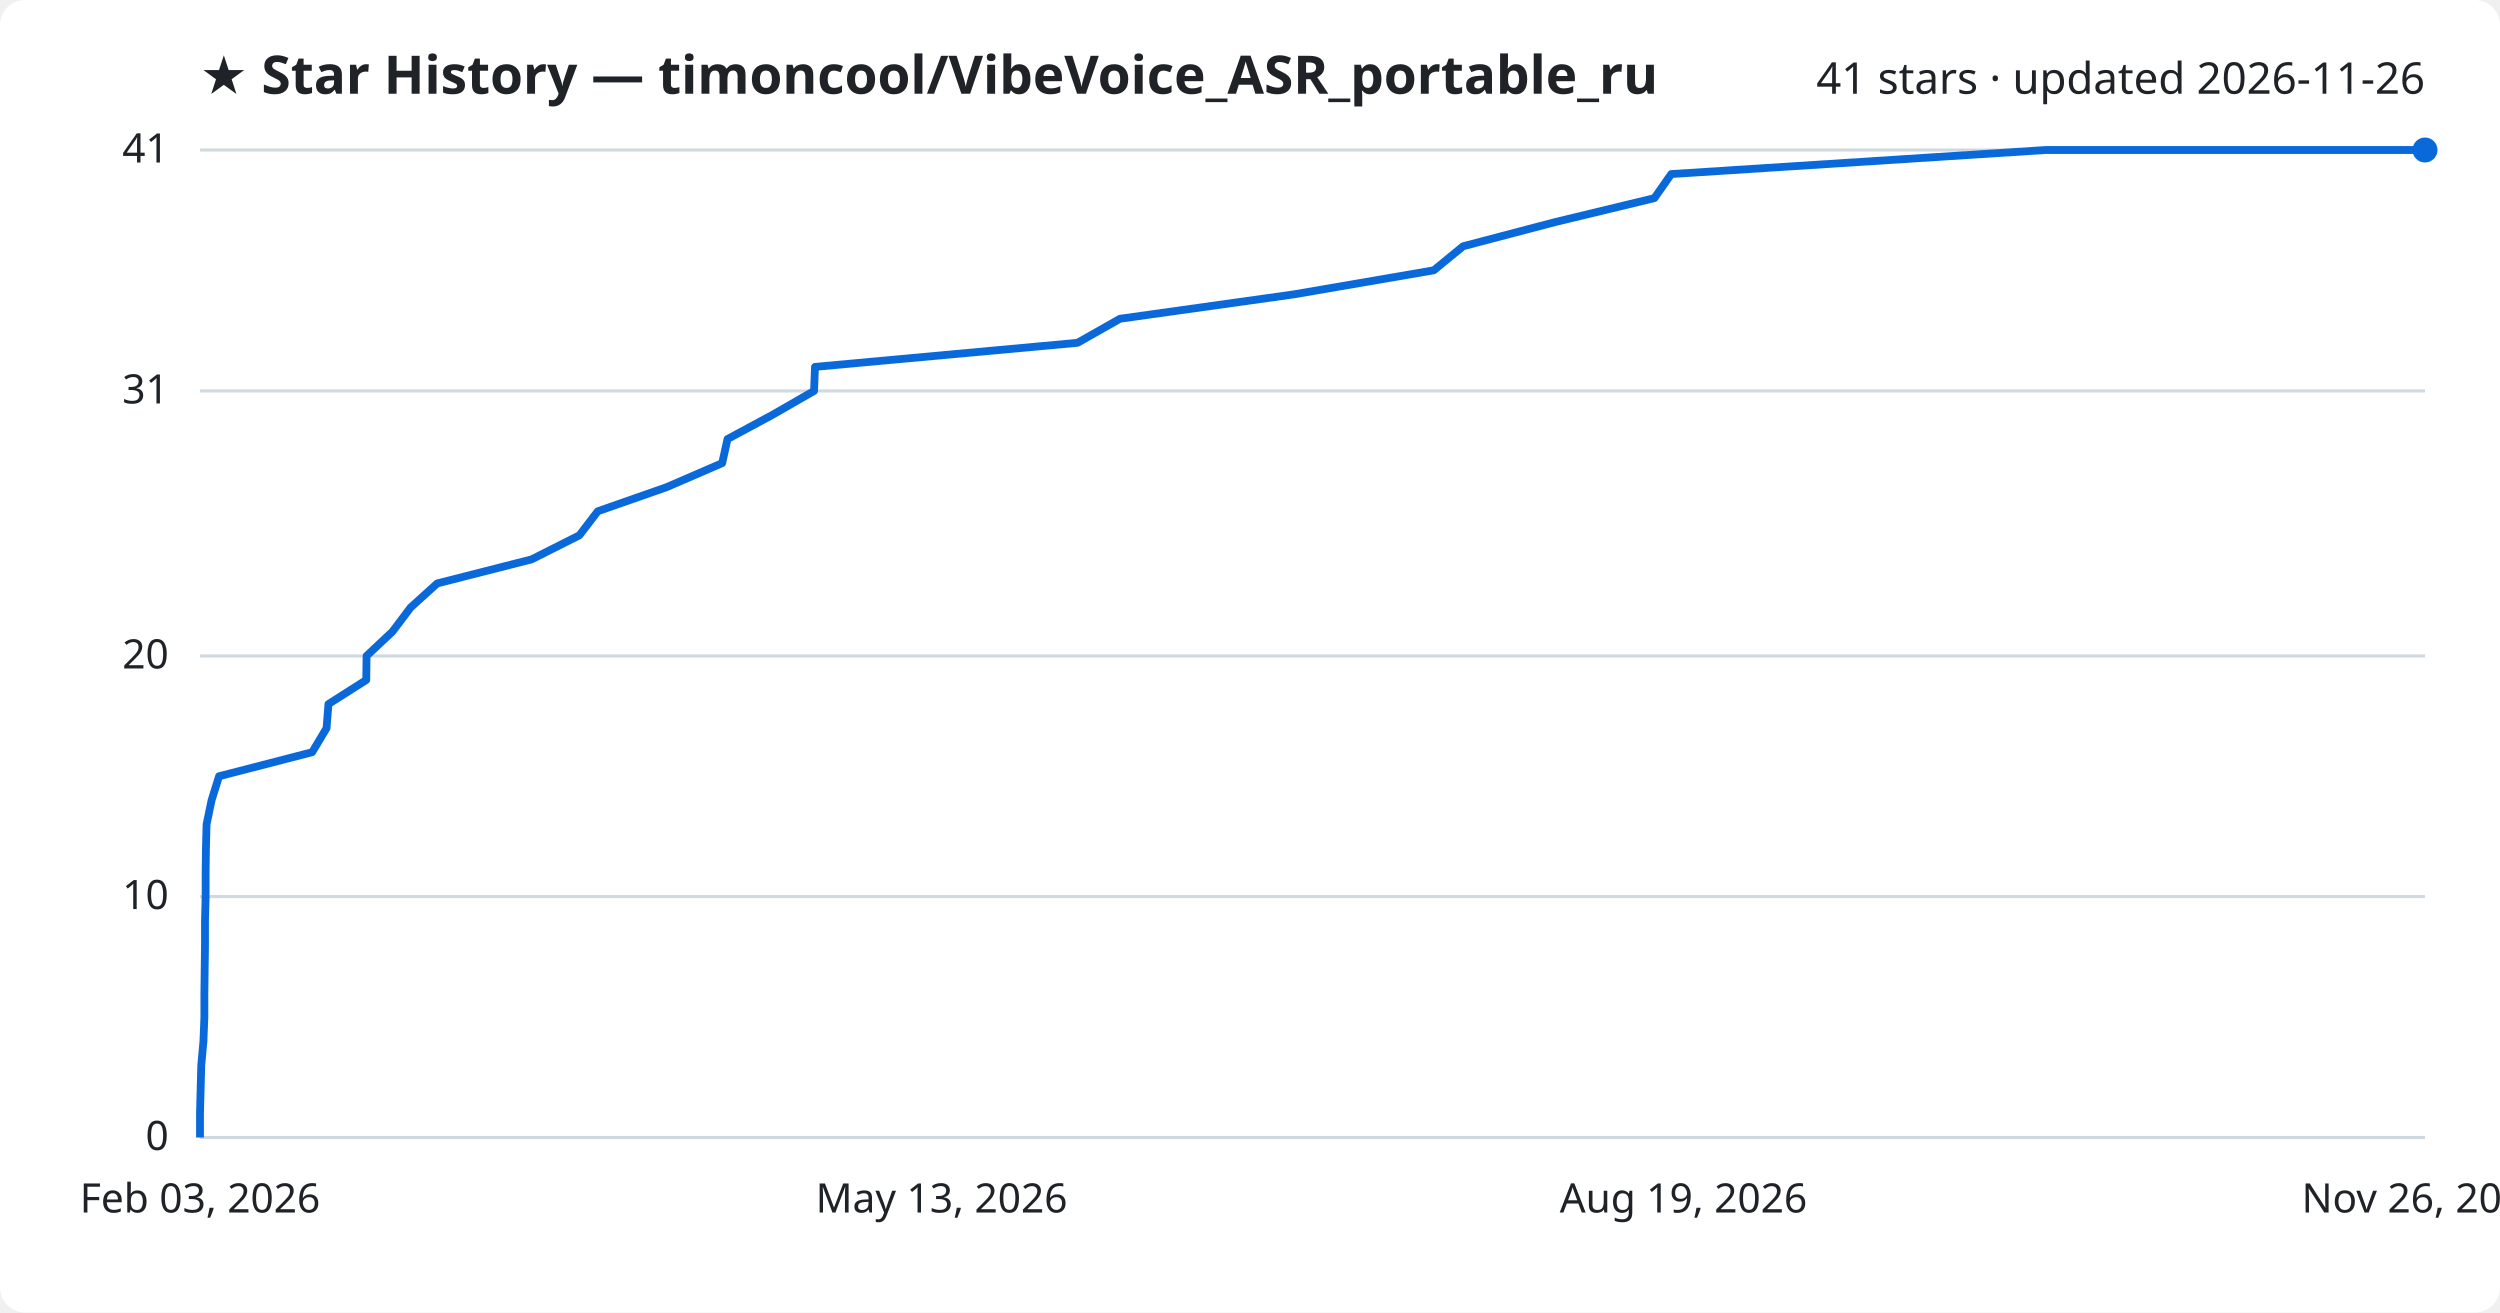
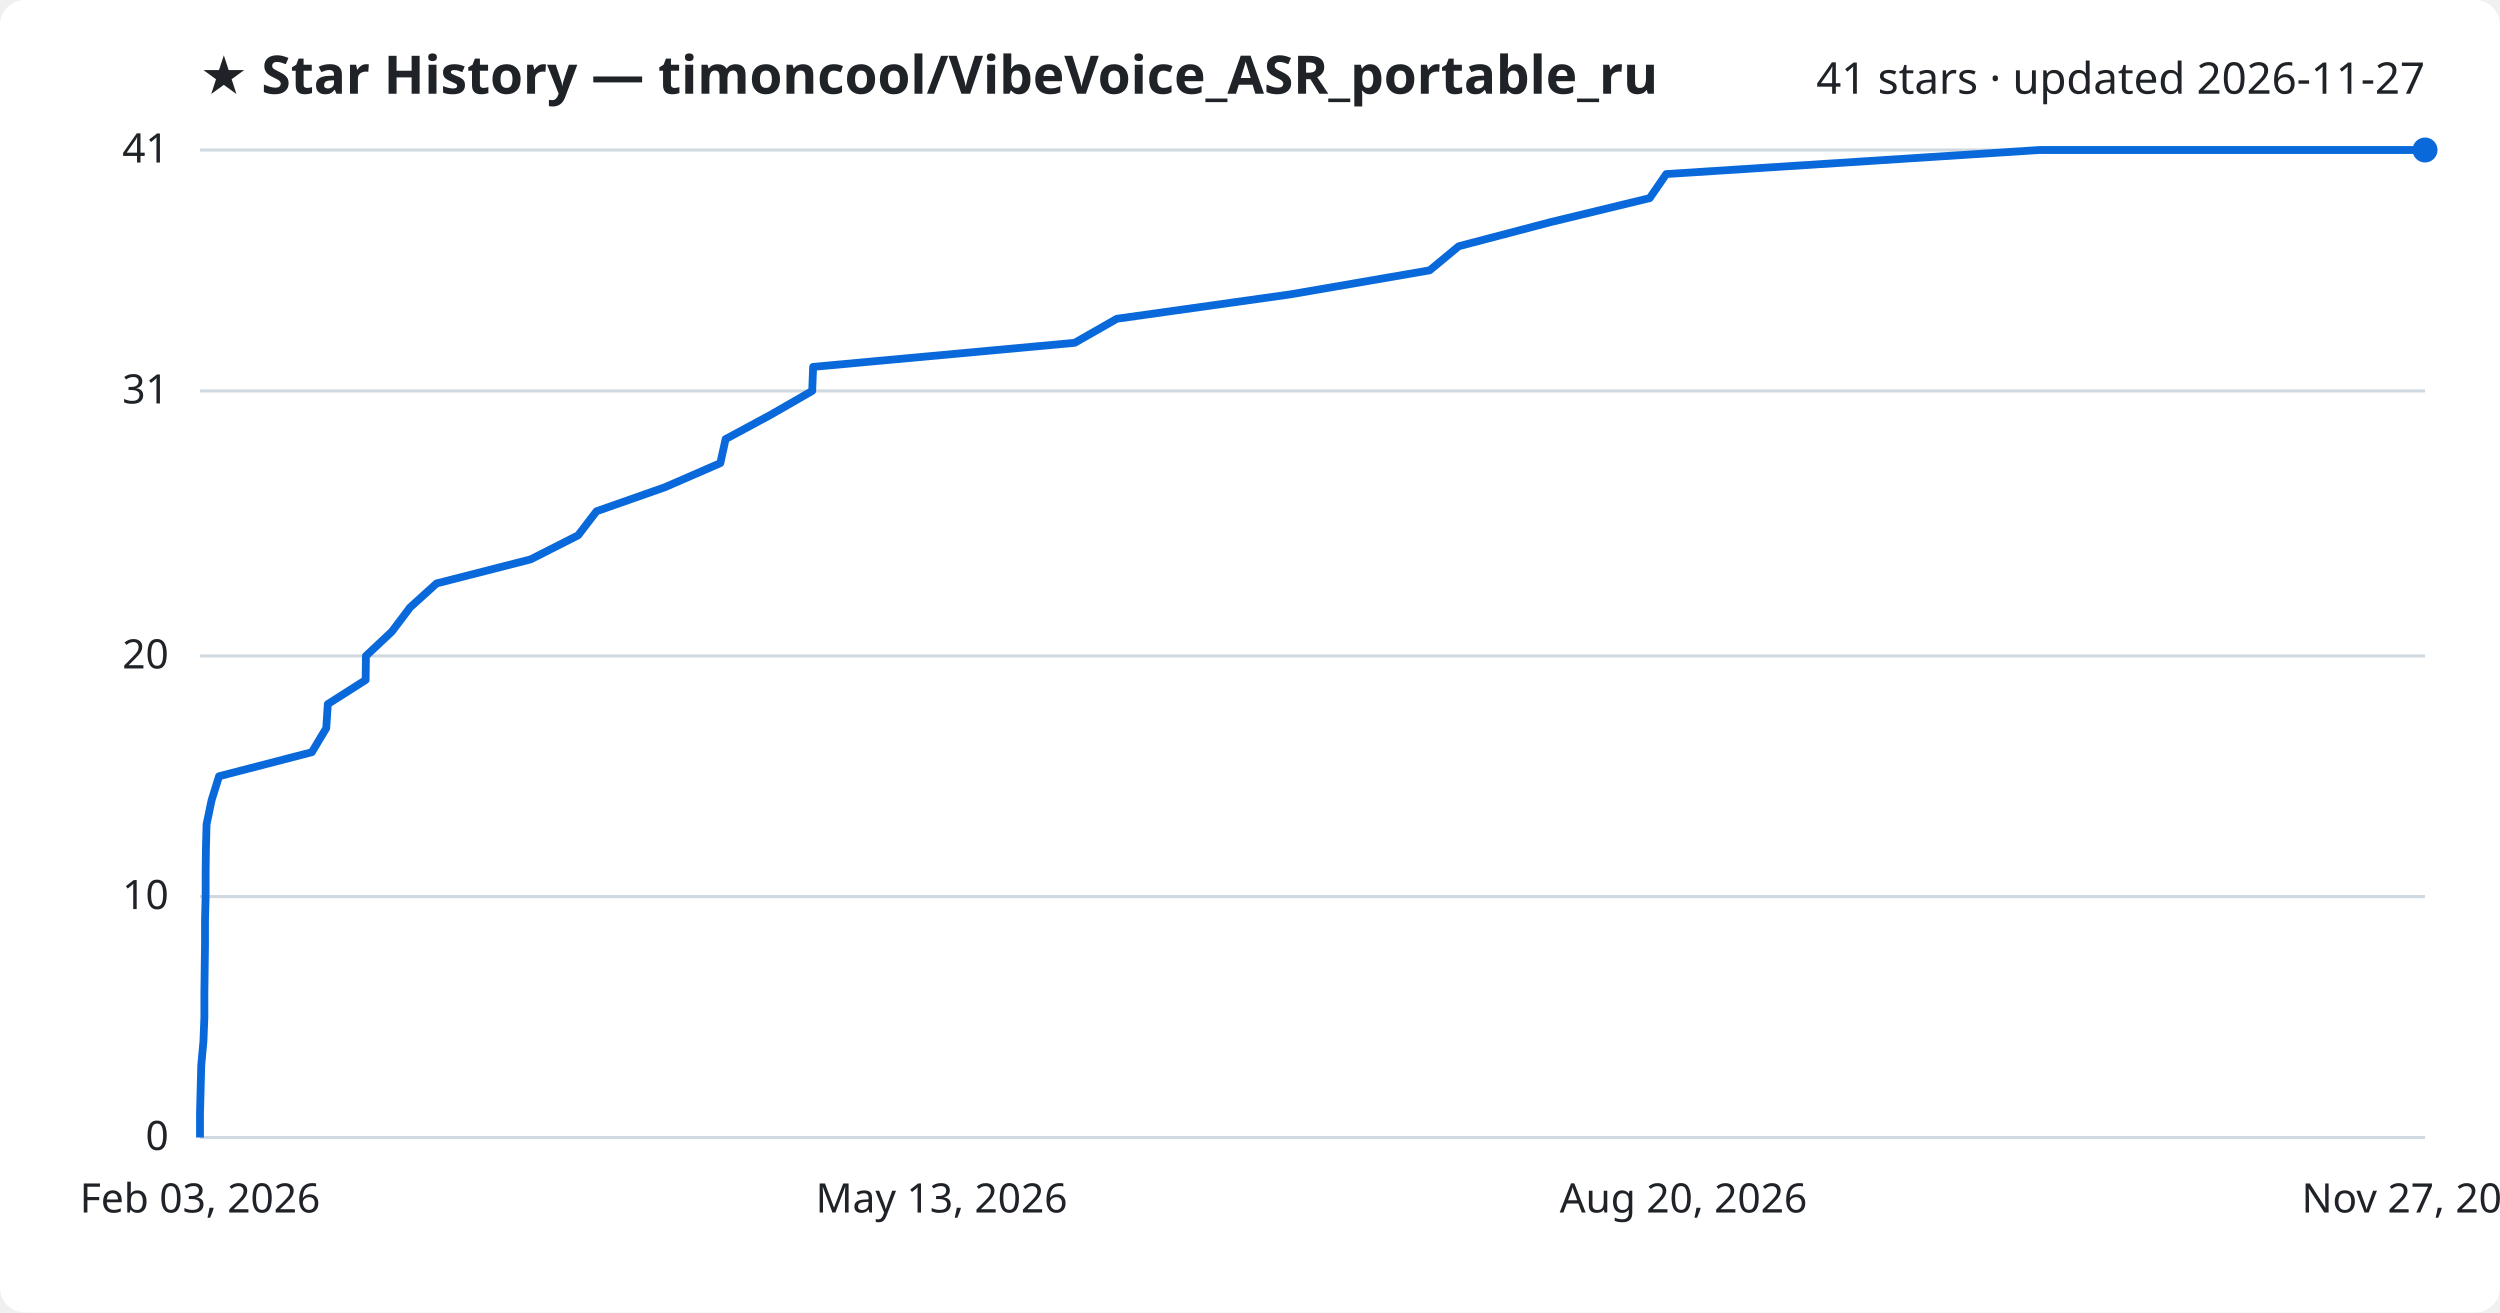
<svg xmlns="http://www.w3.org/2000/svg" viewBox="0 0 800 420" font-family="Segoe UI, sans-serif">
  <rect width="800" height="420" fill="#ffffff" rx="8" />
  <text x="64" y="30" fill="#1f2328" font-size="17" font-weight="700">★ Star History — timoncool/VibeVoice_ASR_portable_ru</text>
-   <text x="776" y="30" fill="#1f2328" font-size="14" text-anchor="end">41 stars · updated 2026-11-26</text>
+   <text x="776" y="30" fill="#1f2328" font-size="14" text-anchor="end">41 stars · updated 2026-11-27</text>
  <line x1="64" y1="364.0" x2="776" y2="364.0" stroke="#d1d9e0" stroke-width="1" />
  <text x="54" y="368.0" fill="#1f2328" font-size="13" text-anchor="end">0</text>
  <line x1="64" y1="286.9" x2="776" y2="286.9" stroke="#d1d9e0" stroke-width="1" />
  <text x="54" y="290.9" fill="#1f2328" font-size="13" text-anchor="end">10</text>
  <line x1="64" y1="209.9" x2="776" y2="209.9" stroke="#d1d9e0" stroke-width="1" />
  <text x="54" y="213.9" fill="#1f2328" font-size="13" text-anchor="end">20</text>
  <line x1="64" y1="125.1" x2="776" y2="125.1" stroke="#d1d9e0" stroke-width="1" />
  <text x="54" y="129.1" fill="#1f2328" font-size="13" text-anchor="end">31</text>
  <line x1="64" y1="48.0" x2="776" y2="48.0" stroke="#d1d9e0" stroke-width="1" />
  <text x="54" y="52.0" fill="#1f2328" font-size="13" text-anchor="end">41</text>
-   <path d="M64.0,364.0 L64.0,356.3 L64.2,348.6 L64.4,340.9 L65.1,333.2 L65.4,325.5 L65.4,317.8 L65.5,310.0 L65.6,302.3 L65.6,294.6 L65.8,286.9 L65.8,279.2 L65.9,271.5 L66.1,263.8 L67.7,256.1 L70.1,248.4 L99.9,240.7 L104.5,233.0 L105.1,225.3 L117.2,217.6 L117.3,209.9 L125.6,202.1 L131.4,194.4 L139.9,186.7 L170.1,179.0 L185.4,171.3 L191.3,163.6 L213.3,155.9 L231.1,148.2 L232.8,140.5 L247.1,132.8 L260.5,125.1 L260.8,117.4 L344.8,109.7 L358.4,102.0 L414.0,94.2 L458.8,86.5 L468.2,78.8 L497.5,71.1 L529.4,63.4 L534.8,55.7 L654.6,48.0 L776.0,48.0" fill="none" stroke="#0969da" stroke-width="2.5" stroke-linejoin="round" />
+   <path d="M64.0,364.0 L64.0,356.3 L64.2,348.6 L64.4,340.9 L65.1,333.2 L65.4,325.5 L65.4,317.8 L65.5,310.0 L65.6,302.3 L65.6,294.6 L65.8,286.9 L65.8,279.2 L65.9,271.5 L66.1,263.8 L67.7,256.1 L70.1,248.4 L99.8,240.7 L104.4,233.0 L104.9,225.3 L117.0,217.6 L117.1,209.9 L125.4,202.1 L131.2,194.4 L139.7,186.7 L169.8,179.0 L185.0,171.3 L190.9,163.6 L212.8,155.9 L230.5,148.2 L232.2,140.5 L246.5,132.8 L259.9,125.1 L260.2,117.4 L343.9,109.7 L357.4,102.0 L412.9,94.2 L457.5,86.5 L466.8,78.8 L496.1,71.1 L527.9,63.4 L533.2,55.7 L652.6,48.0 L776.0,48.0" fill="none" stroke="#0969da" stroke-width="2.5" stroke-linejoin="round" />
  <circle cx="776.0" cy="48.0" r="4" fill="#0969da" />
  <text x="64.0" y="388" fill="#1f2328" font-size="13" text-anchor="middle">Feb 03, 2026</text>
  <text x="301.3" y="388" fill="#1f2328" font-size="13" text-anchor="middle">May 13, 2026</text>
-   <text x="538.7" y="388" fill="#1f2328" font-size="13" text-anchor="middle">Aug 19, 2026</text>
-   <text x="776.0" y="388" fill="#1f2328" font-size="13" text-anchor="middle">Nov 26, 2026</text>
+   <text x="538.7" y="388" fill="#1f2328" font-size="13" text-anchor="middle">Aug 20, 2026</text>
+   <text x="776.0" y="388" fill="#1f2328" font-size="13" text-anchor="middle">Nov 27, 2026</text>
</svg>
